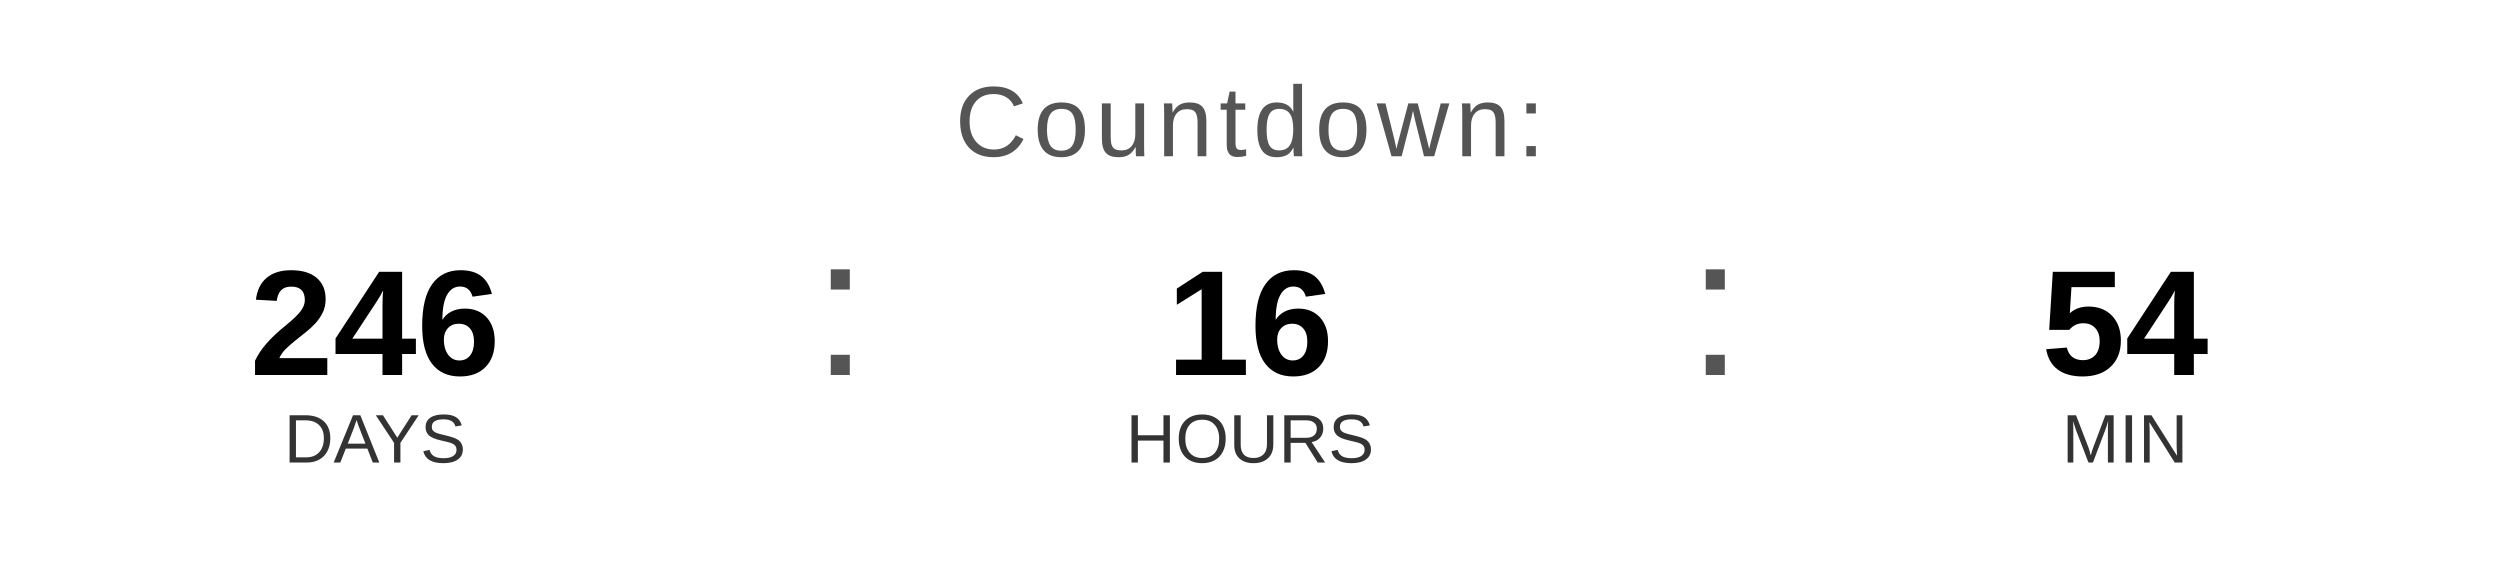
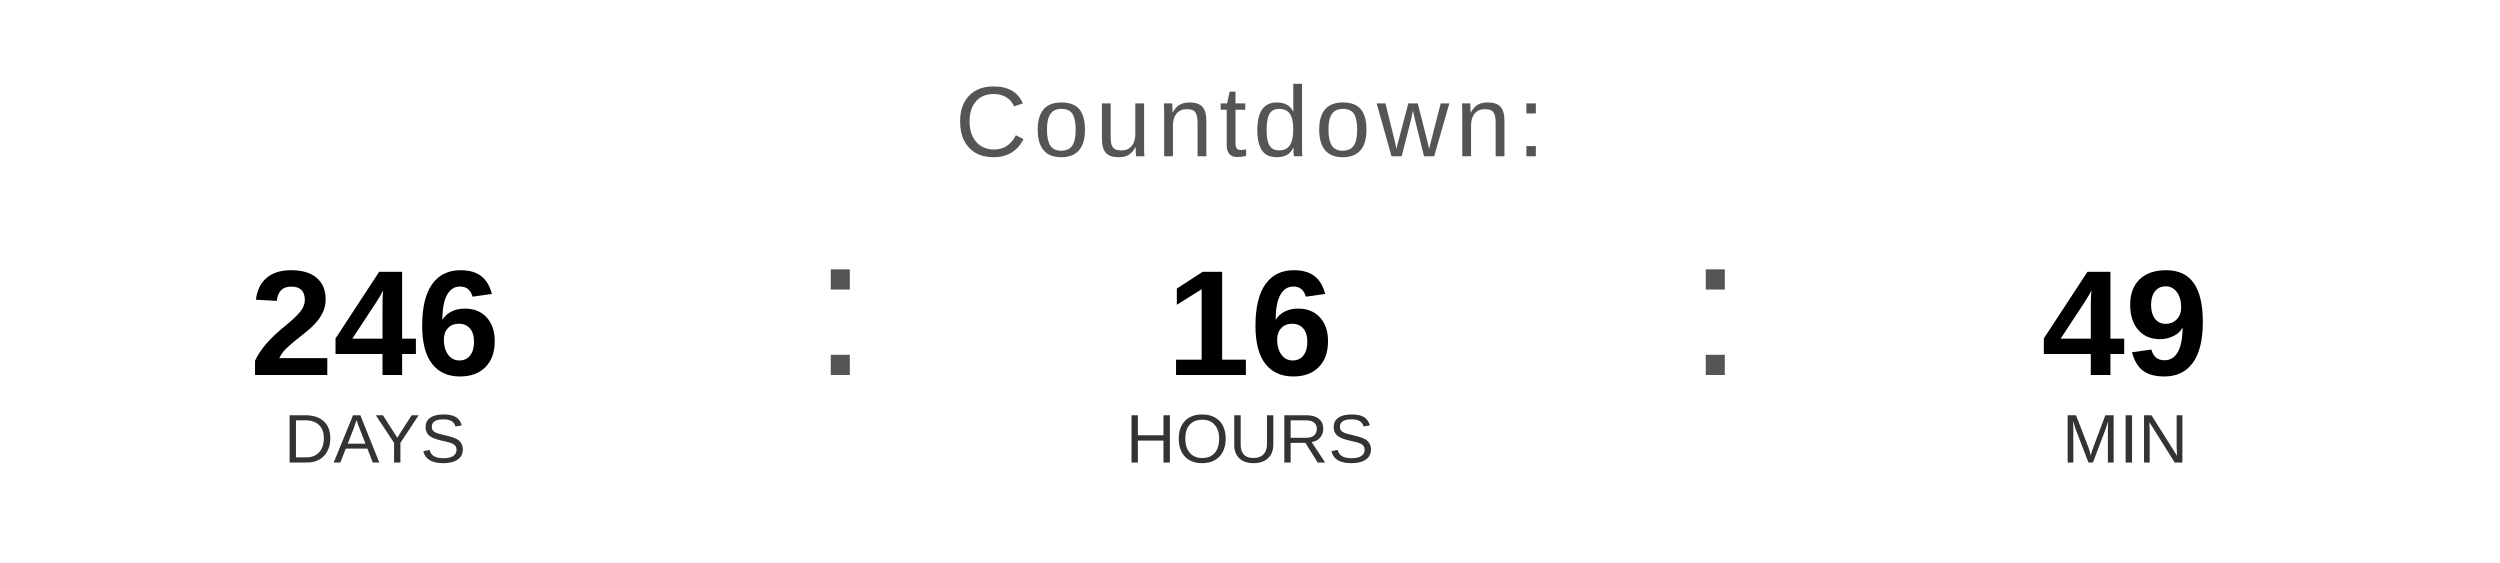
<svg xmlns="http://www.w3.org/2000/svg" width="400" height="90" viewBox="0 0 400 90">
  <text x="200" y="25" font-family="Arial, Helvetica, sans-serif" font-size="16" fill="#555555" text-anchor="middle" letter-spacing="1">
    Countdown:
  </text>
  <text x="60" y="60" font-family="Arial, Helvetica, sans-serif" font-size="24" font-weight="bold" fill="#000000" text-anchor="middle">246</text>
  <text x="60" y="74" font-family="Arial, Helvetica, sans-serif" font-size="11" fill="#333333" text-anchor="middle">DAYS</text>
  <text x="130" y="60" font-family="Arial, sans-serif" font-size="32" fill="#555555">:</text>
  <text x="200" y="60" font-family="Arial, Helvetica, sans-serif" font-size="24" font-weight="bold" fill="#000000" text-anchor="middle">16</text>
  <text x="200" y="74" font-family="Arial, Helvetica, sans-serif" font-size="11" fill="#333333" text-anchor="middle">HOURS</text>
  <text x="270" y="60" font-family="Arial, sans-serif" font-size="32" fill="#555555">:</text>
-   <text x="340" y="60" font-family="Arial, Helvetica, sans-serif" font-size="24" font-weight="bold" fill="#000000" text-anchor="middle">54</text>
+   <text x="340" y="60" font-family="Arial, Helvetica, sans-serif" font-size="24" font-weight="bold" fill="#000000" text-anchor="middle">49</text>
  <text x="340" y="74" font-family="Arial, Helvetica, sans-serif" font-size="11" fill="#333333" text-anchor="middle">MIN</text>
</svg>
